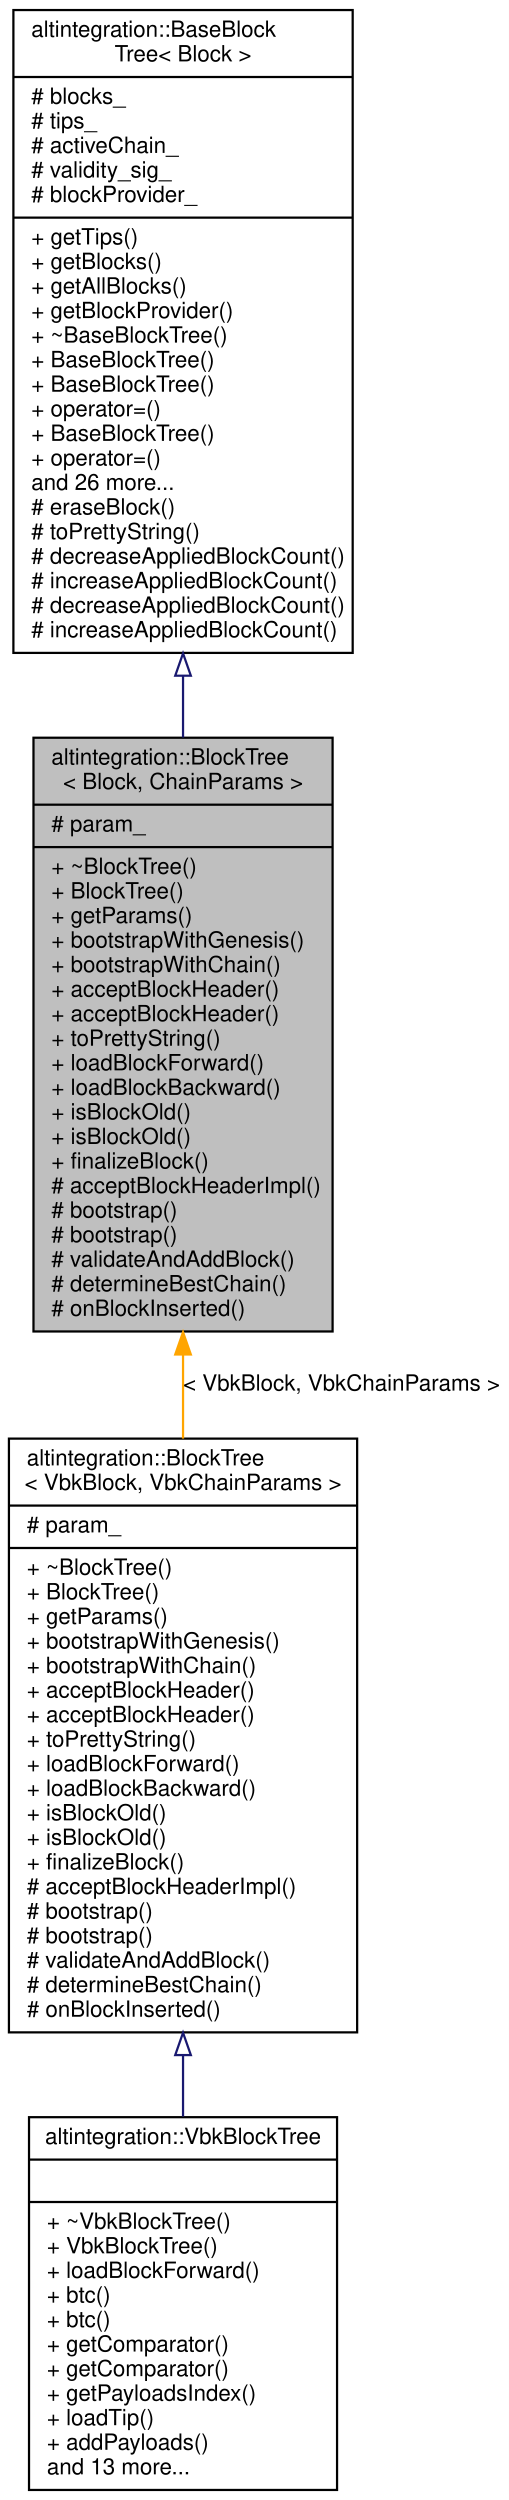
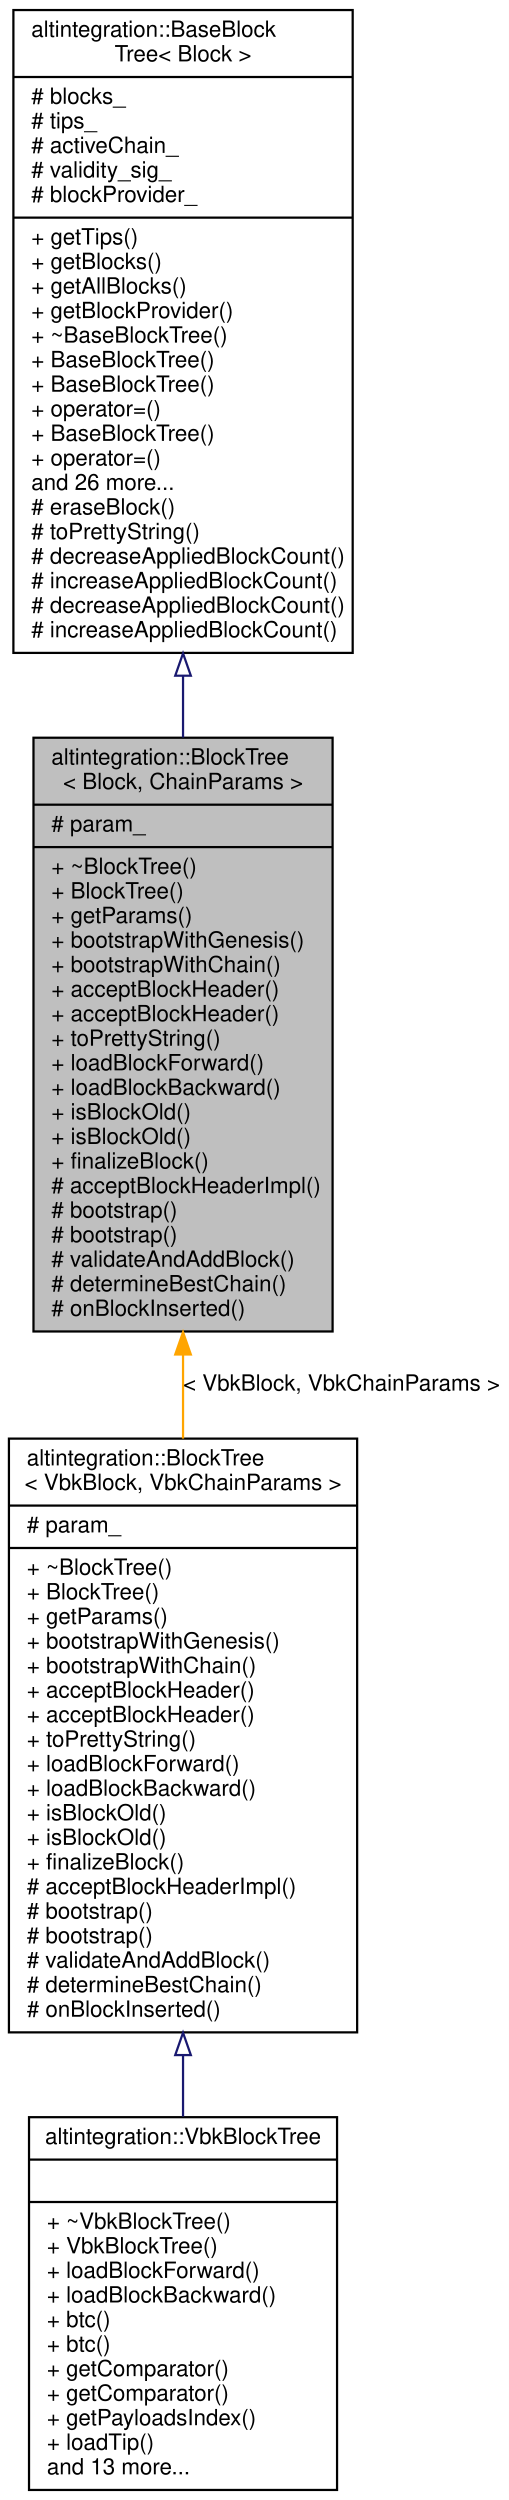
<svg xmlns="http://www.w3.org/2000/svg" xmlns:xlink="http://www.w3.org/1999/xlink" width="228pt" height="1120pt" viewBox="0.00 0.00 228.00 1120.00">
  <g id="graph0" class="graph" transform="scale(1 1) rotate(0) translate(4 1116)">
    <polygon fill="white" stroke="transparent" points="-4,4 -4,-1116 224,-1116 224,4 -4,4" />
    <g id="node1" class="node">
      <g id="a_node1">
        <a xlink:title="BlockTree is a tree of blocks with single &quot;bootstrap&quot; block as root.">
          <polygon fill="#bfbfbf" stroke="black" points="11,-519.5 11,-785.5 145,-785.5 145,-519.5 11,-519.5" />
          <text text-anchor="start" x="19" y="-773.5" font-family="Helvetica,sans-Serif" font-size="10.00">altintegration::BlockTree</text>
          <text text-anchor="middle" x="78" y="-762.5" font-family="Helvetica,sans-Serif" font-size="10.00">&lt; Block, ChainParams &gt;</text>
          <polyline fill="none" stroke="black" points="11,-755.5 145,-755.5 " />
          <text text-anchor="start" x="19" y="-743.5" font-family="Helvetica,sans-Serif" font-size="10.00"># param_</text>
          <polyline fill="none" stroke="black" points="11,-736.5 145,-736.5 " />
          <text text-anchor="start" x="19" y="-724.5" font-family="Helvetica,sans-Serif" font-size="10.00">+ ~BlockTree()</text>
          <text text-anchor="start" x="19" y="-713.5" font-family="Helvetica,sans-Serif" font-size="10.00">+ BlockTree()</text>
          <text text-anchor="start" x="19" y="-702.5" font-family="Helvetica,sans-Serif" font-size="10.00">+ getParams()</text>
          <text text-anchor="start" x="19" y="-691.5" font-family="Helvetica,sans-Serif" font-size="10.00">+ bootstrapWithGenesis()</text>
          <text text-anchor="start" x="19" y="-680.5" font-family="Helvetica,sans-Serif" font-size="10.00">+ bootstrapWithChain()</text>
          <text text-anchor="start" x="19" y="-669.5" font-family="Helvetica,sans-Serif" font-size="10.00">+ acceptBlockHeader()</text>
          <text text-anchor="start" x="19" y="-658.5" font-family="Helvetica,sans-Serif" font-size="10.00">+ acceptBlockHeader()</text>
          <text text-anchor="start" x="19" y="-647.5" font-family="Helvetica,sans-Serif" font-size="10.00">+ toPrettyString()</text>
          <text text-anchor="start" x="19" y="-636.5" font-family="Helvetica,sans-Serif" font-size="10.00">+ loadBlockForward()</text>
          <text text-anchor="start" x="19" y="-625.5" font-family="Helvetica,sans-Serif" font-size="10.00">+ loadBlockBackward()</text>
          <text text-anchor="start" x="19" y="-614.5" font-family="Helvetica,sans-Serif" font-size="10.00">+ isBlockOld()</text>
          <text text-anchor="start" x="19" y="-603.5" font-family="Helvetica,sans-Serif" font-size="10.00">+ isBlockOld()</text>
          <text text-anchor="start" x="19" y="-592.5" font-family="Helvetica,sans-Serif" font-size="10.00">+ finalizeBlock()</text>
          <text text-anchor="start" x="19" y="-581.5" font-family="Helvetica,sans-Serif" font-size="10.00"># acceptBlockHeaderImpl()</text>
          <text text-anchor="start" x="19" y="-570.5" font-family="Helvetica,sans-Serif" font-size="10.00"># bootstrap()</text>
          <text text-anchor="start" x="19" y="-559.5" font-family="Helvetica,sans-Serif" font-size="10.00"># bootstrap()</text>
          <text text-anchor="start" x="19" y="-548.5" font-family="Helvetica,sans-Serif" font-size="10.00"># validateAndAddBlock()</text>
          <text text-anchor="start" x="19" y="-537.5" font-family="Helvetica,sans-Serif" font-size="10.00"># determineBestChain()</text>
          <text text-anchor="start" x="19" y="-526.5" font-family="Helvetica,sans-Serif" font-size="10.00"># onBlockInserted()</text>
        </a>
      </g>
    </g>
    <g id="node3" class="node">
      <g id="a_node3">
        <a xlink:href="structaltintegration_1_1BlockTree.html" target="_top" xlink:title=" ">
          <polygon fill="white" stroke="black" points="0,-205.5 0,-471.5 156,-471.5 156,-205.5 0,-205.5" />
          <text text-anchor="start" x="8" y="-459.5" font-family="Helvetica,sans-Serif" font-size="10.00">altintegration::BlockTree</text>
          <text text-anchor="middle" x="78" y="-448.5" font-family="Helvetica,sans-Serif" font-size="10.00">&lt; VbkBlock, VbkChainParams &gt;</text>
          <polyline fill="none" stroke="black" points="0,-441.5 156,-441.5 " />
          <text text-anchor="start" x="8" y="-429.5" font-family="Helvetica,sans-Serif" font-size="10.00"># param_</text>
          <polyline fill="none" stroke="black" points="0,-422.5 156,-422.5 " />
          <text text-anchor="start" x="8" y="-410.5" font-family="Helvetica,sans-Serif" font-size="10.00">+ ~BlockTree()</text>
          <text text-anchor="start" x="8" y="-399.5" font-family="Helvetica,sans-Serif" font-size="10.00">+ BlockTree()</text>
          <text text-anchor="start" x="8" y="-388.5" font-family="Helvetica,sans-Serif" font-size="10.00">+ getParams()</text>
          <text text-anchor="start" x="8" y="-377.5" font-family="Helvetica,sans-Serif" font-size="10.00">+ bootstrapWithGenesis()</text>
          <text text-anchor="start" x="8" y="-366.5" font-family="Helvetica,sans-Serif" font-size="10.00">+ bootstrapWithChain()</text>
          <text text-anchor="start" x="8" y="-355.5" font-family="Helvetica,sans-Serif" font-size="10.00">+ acceptBlockHeader()</text>
          <text text-anchor="start" x="8" y="-344.5" font-family="Helvetica,sans-Serif" font-size="10.00">+ acceptBlockHeader()</text>
          <text text-anchor="start" x="8" y="-333.5" font-family="Helvetica,sans-Serif" font-size="10.00">+ toPrettyString()</text>
          <text text-anchor="start" x="8" y="-322.5" font-family="Helvetica,sans-Serif" font-size="10.00">+ loadBlockForward()</text>
          <text text-anchor="start" x="8" y="-311.5" font-family="Helvetica,sans-Serif" font-size="10.00">+ loadBlockBackward()</text>
          <text text-anchor="start" x="8" y="-300.5" font-family="Helvetica,sans-Serif" font-size="10.00">+ isBlockOld()</text>
          <text text-anchor="start" x="8" y="-289.5" font-family="Helvetica,sans-Serif" font-size="10.00">+ isBlockOld()</text>
          <text text-anchor="start" x="8" y="-278.5" font-family="Helvetica,sans-Serif" font-size="10.00">+ finalizeBlock()</text>
          <text text-anchor="start" x="8" y="-267.5" font-family="Helvetica,sans-Serif" font-size="10.00"># acceptBlockHeaderImpl()</text>
          <text text-anchor="start" x="8" y="-256.5" font-family="Helvetica,sans-Serif" font-size="10.00"># bootstrap()</text>
          <text text-anchor="start" x="8" y="-245.5" font-family="Helvetica,sans-Serif" font-size="10.00"># bootstrap()</text>
          <text text-anchor="start" x="8" y="-234.5" font-family="Helvetica,sans-Serif" font-size="10.00"># validateAndAddBlock()</text>
          <text text-anchor="start" x="8" y="-223.5" font-family="Helvetica,sans-Serif" font-size="10.00"># determineBestChain()</text>
          <text text-anchor="start" x="8" y="-212.5" font-family="Helvetica,sans-Serif" font-size="10.00"># onBlockInserted()</text>
        </a>
      </g>
    </g>
    <g id="edge2" class="edge">
      <path fill="none" stroke="orange" d="M78,-509.16C78,-496.62 78,-483.97 78,-471.52" />
      <polygon fill="orange" stroke="orange" points="74.5,-509.18 78,-519.18 81.5,-509.18 74.5,-509.18" />
      <text text-anchor="middle" x="149" y="-493" font-family="Helvetica,sans-Serif" font-size="10.00"> &lt; VbkBlock, VbkChainParams &gt;</text>
    </g>
    <g id="node2" class="node">
      <g id="a_node2">
        <a xlink:href="structaltintegration_1_1BaseBlockTree.html" target="_top" xlink:title="Base block tree that stores all blocks, maintains tree tips, maintains active chain.">
          <polygon fill="white" stroke="black" points="2,-823.5 2,-1111.5 154,-1111.5 154,-823.5 2,-823.5" />
          <text text-anchor="start" x="10" y="-1099.5" font-family="Helvetica,sans-Serif" font-size="10.00">altintegration::BaseBlock</text>
          <text text-anchor="middle" x="78" y="-1088.5" font-family="Helvetica,sans-Serif" font-size="10.00">Tree&lt; Block &gt;</text>
          <polyline fill="none" stroke="black" points="2,-1081.5 154,-1081.5 " />
          <text text-anchor="start" x="10" y="-1069.5" font-family="Helvetica,sans-Serif" font-size="10.00"># blocks_</text>
          <text text-anchor="start" x="10" y="-1058.5" font-family="Helvetica,sans-Serif" font-size="10.00"># tips_</text>
          <text text-anchor="start" x="10" y="-1047.5" font-family="Helvetica,sans-Serif" font-size="10.00"># activeChain_</text>
          <text text-anchor="start" x="10" y="-1036.5" font-family="Helvetica,sans-Serif" font-size="10.00"># validity_sig_</text>
          <text text-anchor="start" x="10" y="-1025.5" font-family="Helvetica,sans-Serif" font-size="10.00"># blockProvider_</text>
          <polyline fill="none" stroke="black" points="2,-1018.5 154,-1018.5 " />
          <text text-anchor="start" x="10" y="-1006.5" font-family="Helvetica,sans-Serif" font-size="10.00">+ getTips()</text>
          <text text-anchor="start" x="10" y="-995.5" font-family="Helvetica,sans-Serif" font-size="10.00">+ getBlocks()</text>
          <text text-anchor="start" x="10" y="-984.5" font-family="Helvetica,sans-Serif" font-size="10.00">+ getAllBlocks()</text>
          <text text-anchor="start" x="10" y="-973.5" font-family="Helvetica,sans-Serif" font-size="10.00">+ getBlockProvider()</text>
          <text text-anchor="start" x="10" y="-962.5" font-family="Helvetica,sans-Serif" font-size="10.00">+ ~BaseBlockTree()</text>
          <text text-anchor="start" x="10" y="-951.5" font-family="Helvetica,sans-Serif" font-size="10.00">+ BaseBlockTree()</text>
          <text text-anchor="start" x="10" y="-940.5" font-family="Helvetica,sans-Serif" font-size="10.00">+ BaseBlockTree()</text>
          <text text-anchor="start" x="10" y="-929.5" font-family="Helvetica,sans-Serif" font-size="10.00">+ operator=()</text>
          <text text-anchor="start" x="10" y="-918.5" font-family="Helvetica,sans-Serif" font-size="10.00">+ BaseBlockTree()</text>
          <text text-anchor="start" x="10" y="-907.5" font-family="Helvetica,sans-Serif" font-size="10.00">+ operator=()</text>
          <text text-anchor="start" x="10" y="-896.5" font-family="Helvetica,sans-Serif" font-size="10.00">and 26 more...</text>
          <text text-anchor="start" x="10" y="-885.5" font-family="Helvetica,sans-Serif" font-size="10.00"># eraseBlock()</text>
          <text text-anchor="start" x="10" y="-874.5" font-family="Helvetica,sans-Serif" font-size="10.00"># toPrettyString()</text>
          <text text-anchor="start" x="10" y="-863.5" font-family="Helvetica,sans-Serif" font-size="10.00"># decreaseAppliedBlockCount()</text>
          <text text-anchor="start" x="10" y="-852.5" font-family="Helvetica,sans-Serif" font-size="10.00"># increaseAppliedBlockCount()</text>
          <text text-anchor="start" x="10" y="-841.5" font-family="Helvetica,sans-Serif" font-size="10.00"># decreaseAppliedBlockCount()</text>
          <text text-anchor="start" x="10" y="-830.5" font-family="Helvetica,sans-Serif" font-size="10.00"># increaseAppliedBlockCount()</text>
        </a>
      </g>
    </g>
    <g id="edge1" class="edge">
      <path fill="none" stroke="midnightblue" d="M78,-813.26C78,-804.01 78,-794.75 78,-785.6" />
      <polygon fill="none" stroke="midnightblue" points="74.5,-813.28 78,-823.28 81.5,-813.28 74.5,-813.28" />
    </g>
    <g id="node4" class="node">
      <g id="a_node4">
        <a xlink:href="structaltintegration_1_1VbkBlockTree.html" target="_top" xlink:title="Veriblock block tree.">
          <polygon fill="white" stroke="black" points="9,-0.5 9,-167.5 147,-167.5 147,-0.5 9,-0.5" />
          <text text-anchor="middle" x="78" y="-155.5" font-family="Helvetica,sans-Serif" font-size="10.00">altintegration::VbkBlockTree</text>
          <polyline fill="none" stroke="black" points="9,-148.5 147,-148.5 " />
          <text text-anchor="middle" x="78" y="-136.5" font-family="Helvetica,sans-Serif" font-size="10.00"> </text>
          <polyline fill="none" stroke="black" points="9,-129.5 147,-129.5 " />
          <text text-anchor="start" x="17" y="-117.5" font-family="Helvetica,sans-Serif" font-size="10.00">+ ~VbkBlockTree()</text>
          <text text-anchor="start" x="17" y="-106.5" font-family="Helvetica,sans-Serif" font-size="10.00">+ VbkBlockTree()</text>
          <text text-anchor="start" x="17" y="-95.5" font-family="Helvetica,sans-Serif" font-size="10.00">+ loadBlockForward()</text>
-           <text text-anchor="start" x="17" y="-84.5" font-family="Helvetica,sans-Serif" font-size="10.00">+ btc()</text>
+           <text text-anchor="start" x="17" y="-84.5" font-family="Helvetica,sans-Serif" font-size="10.00">+ loadBlockBackward()</text>
          <text text-anchor="start" x="17" y="-73.5" font-family="Helvetica,sans-Serif" font-size="10.00">+ btc()</text>
-           <text text-anchor="start" x="17" y="-62.5" font-family="Helvetica,sans-Serif" font-size="10.00">+ getComparator()</text>
+           <text text-anchor="start" x="17" y="-62.5" font-family="Helvetica,sans-Serif" font-size="10.00">+ btc()</text>
          <text text-anchor="start" x="17" y="-51.5" font-family="Helvetica,sans-Serif" font-size="10.00">+ getComparator()</text>
-           <text text-anchor="start" x="17" y="-40.5" font-family="Helvetica,sans-Serif" font-size="10.00">+ getPayloadsIndex()</text>
-           <text text-anchor="start" x="17" y="-29.5" font-family="Helvetica,sans-Serif" font-size="10.00">+ loadTip()</text>
-           <text text-anchor="start" x="17" y="-18.5" font-family="Helvetica,sans-Serif" font-size="10.00">+ addPayloads()</text>
+           <text text-anchor="start" x="17" y="-40.5" font-family="Helvetica,sans-Serif" font-size="10.00">+ getComparator()</text>
+           <text text-anchor="start" x="17" y="-29.5" font-family="Helvetica,sans-Serif" font-size="10.00">+ getPayloadsIndex()</text>
+           <text text-anchor="start" x="17" y="-18.5" font-family="Helvetica,sans-Serif" font-size="10.00">+ loadTip()</text>
          <text text-anchor="start" x="17" y="-7.5" font-family="Helvetica,sans-Serif" font-size="10.00">and 13 more...</text>
        </a>
      </g>
    </g>
    <g id="edge3" class="edge">
      <path fill="none" stroke="midnightblue" d="M78,-195.19C78,-185.87 78,-176.67 78,-167.8" />
      <polygon fill="none" stroke="midnightblue" points="74.5,-195.33 78,-205.33 81.5,-195.33 74.5,-195.33" />
    </g>
  </g>
</svg>
